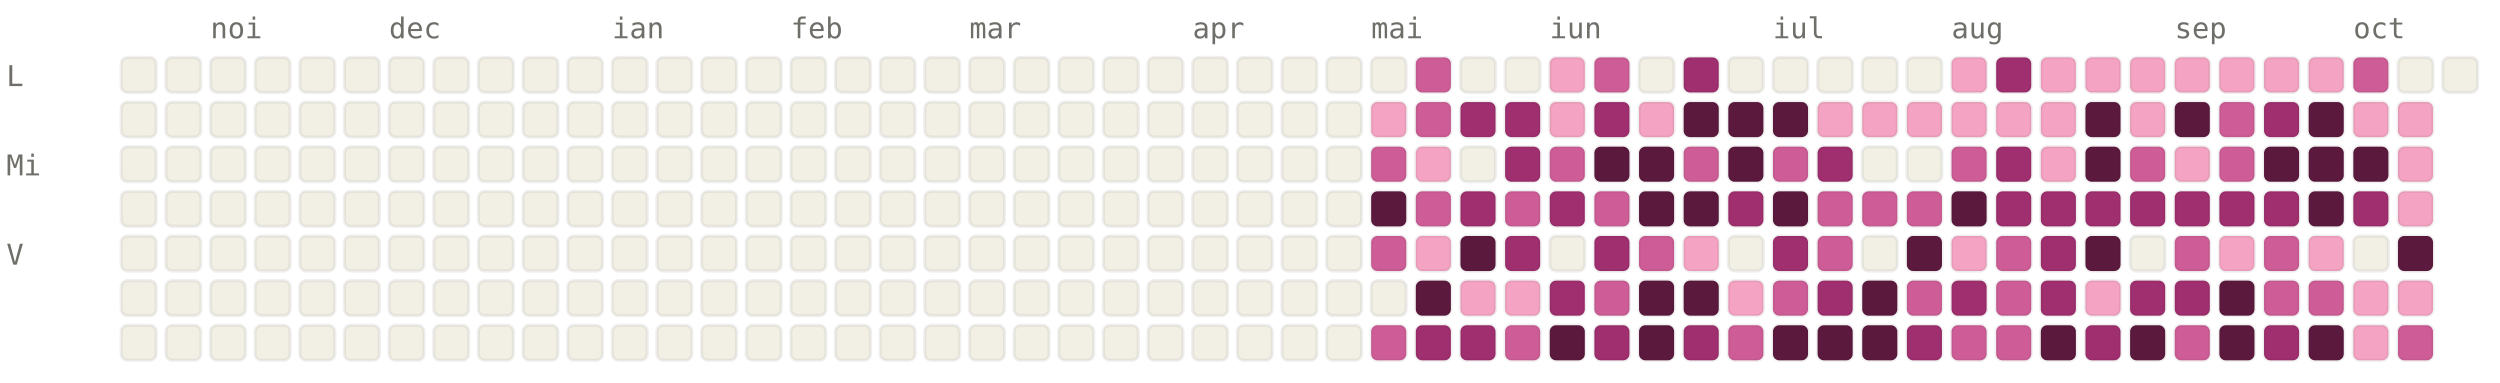
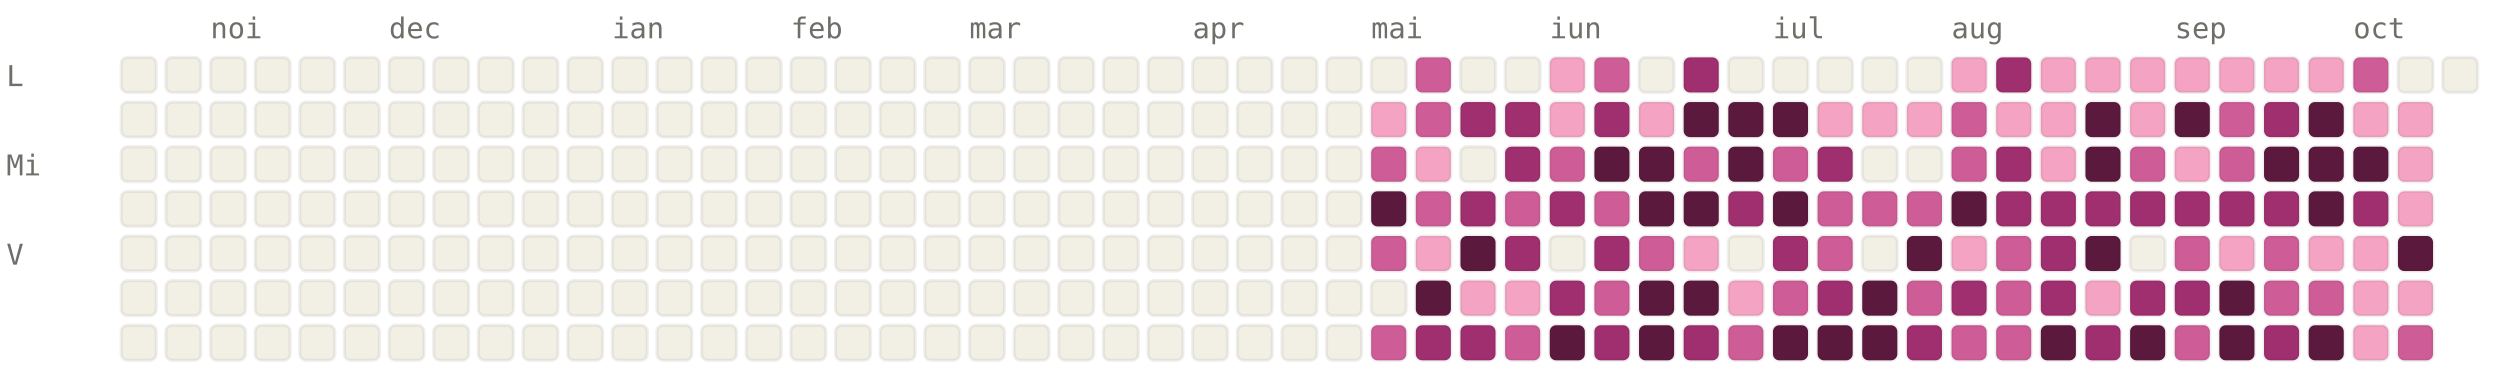
<svg xmlns="http://www.w3.org/2000/svg" viewBox="0 0 784 120" width="784" height="120" font-family="ui-monospace, SFMono-Regular, Menlo, monospace" font-size="9">
  <style>.l0{fill:#F2F0E5;stroke:rgba(0,0,0,0.06)}.l1{fill:#F4A4C2;stroke:rgba(0,0,0,0.06)}.l2{fill:#CE5D97;stroke:rgba(0,0,0,0.06)}.l3{fill:#A02F6F;stroke:rgba(0,0,0,0.06)}.l4{fill:#5C193E;stroke:rgba(0,0,0,0.06)}.lbl{fill:#6F6E69}@media (prefers-color-scheme: dark){.l0{fill:#1C1B1A;stroke:rgba(255,255,255,0.04)}.l1{fill:#451033;stroke:rgba(255,255,255,0.04)}.l2{fill:#751F4F;stroke:rgba(255,255,255,0.04)}.l3{fill:#CE5D97;stroke:rgba(255,255,255,0.04)}.l4{fill:#F4A4C2;stroke:rgba(255,255,255,0.04)}.lbl{fill:#878580}}</style>
  <text x="66" y="12" class="lbl">noi</text>
  <text x="122" y="12" class="lbl">dec</text>
  <text x="192" y="12" class="lbl">ian</text>
  <text x="248" y="12" class="lbl">feb</text>
  <text x="304" y="12" class="lbl">mar</text>
  <text x="374" y="12" class="lbl">apr</text>
  <text x="430" y="12" class="lbl">mai</text>
  <text x="486" y="12" class="lbl">iun</text>
  <text x="556" y="12" class="lbl">iul</text>
  <text x="612" y="12" class="lbl">aug</text>
  <text x="682" y="12" class="lbl">sep</text>
  <text x="738" y="12" class="lbl">oct</text>
  <text x="2" y="27" class="lbl">L</text>
  <text x="2" y="55" class="lbl">Mi</text>
  <text x="2" y="83" class="lbl">V</text>
  <rect x="38" y="18" width="11" height="11" rx="2" ry="2" class="l0" />
  <rect x="38" y="32" width="11" height="11" rx="2" ry="2" class="l0" />
  <rect x="38" y="46" width="11" height="11" rx="2" ry="2" class="l0" />
  <rect x="38" y="60" width="11" height="11" rx="2" ry="2" class="l0" />
  <rect x="38" y="74" width="11" height="11" rx="2" ry="2" class="l0" />
  <rect x="38" y="88" width="11" height="11" rx="2" ry="2" class="l0" />
  <rect x="38" y="102" width="11" height="11" rx="2" ry="2" class="l0" />
  <rect x="52" y="18" width="11" height="11" rx="2" ry="2" class="l0" />
  <rect x="52" y="32" width="11" height="11" rx="2" ry="2" class="l0" />
  <rect x="52" y="46" width="11" height="11" rx="2" ry="2" class="l0" />
  <rect x="52" y="60" width="11" height="11" rx="2" ry="2" class="l0" />
  <rect x="52" y="74" width="11" height="11" rx="2" ry="2" class="l0" />
  <rect x="52" y="88" width="11" height="11" rx="2" ry="2" class="l0" />
  <rect x="52" y="102" width="11" height="11" rx="2" ry="2" class="l0" />
  <rect x="66" y="18" width="11" height="11" rx="2" ry="2" class="l0" />
  <rect x="66" y="32" width="11" height="11" rx="2" ry="2" class="l0" />
  <rect x="66" y="46" width="11" height="11" rx="2" ry="2" class="l0" />
  <rect x="66" y="60" width="11" height="11" rx="2" ry="2" class="l0" />
  <rect x="66" y="74" width="11" height="11" rx="2" ry="2" class="l0" />
  <rect x="66" y="88" width="11" height="11" rx="2" ry="2" class="l0" />
  <rect x="66" y="102" width="11" height="11" rx="2" ry="2" class="l0" />
  <rect x="80" y="18" width="11" height="11" rx="2" ry="2" class="l0" />
  <rect x="80" y="32" width="11" height="11" rx="2" ry="2" class="l0" />
  <rect x="80" y="46" width="11" height="11" rx="2" ry="2" class="l0" />
  <rect x="80" y="60" width="11" height="11" rx="2" ry="2" class="l0" />
  <rect x="80" y="74" width="11" height="11" rx="2" ry="2" class="l0" />
  <rect x="80" y="88" width="11" height="11" rx="2" ry="2" class="l0" />
  <rect x="80" y="102" width="11" height="11" rx="2" ry="2" class="l0" />
  <rect x="94" y="18" width="11" height="11" rx="2" ry="2" class="l0" />
  <rect x="94" y="32" width="11" height="11" rx="2" ry="2" class="l0" />
  <rect x="94" y="46" width="11" height="11" rx="2" ry="2" class="l0" />
  <rect x="94" y="60" width="11" height="11" rx="2" ry="2" class="l0" />
  <rect x="94" y="74" width="11" height="11" rx="2" ry="2" class="l0" />
  <rect x="94" y="88" width="11" height="11" rx="2" ry="2" class="l0" />
  <rect x="94" y="102" width="11" height="11" rx="2" ry="2" class="l0" />
  <rect x="108" y="18" width="11" height="11" rx="2" ry="2" class="l0" />
  <rect x="108" y="32" width="11" height="11" rx="2" ry="2" class="l0" />
  <rect x="108" y="46" width="11" height="11" rx="2" ry="2" class="l0" />
  <rect x="108" y="60" width="11" height="11" rx="2" ry="2" class="l0" />
  <rect x="108" y="74" width="11" height="11" rx="2" ry="2" class="l0" />
  <rect x="108" y="88" width="11" height="11" rx="2" ry="2" class="l0" />
  <rect x="108" y="102" width="11" height="11" rx="2" ry="2" class="l0" />
  <rect x="122" y="18" width="11" height="11" rx="2" ry="2" class="l0" />
  <rect x="122" y="32" width="11" height="11" rx="2" ry="2" class="l0" />
  <rect x="122" y="46" width="11" height="11" rx="2" ry="2" class="l0" />
  <rect x="122" y="60" width="11" height="11" rx="2" ry="2" class="l0" />
  <rect x="122" y="74" width="11" height="11" rx="2" ry="2" class="l0" />
  <rect x="122" y="88" width="11" height="11" rx="2" ry="2" class="l0" />
  <rect x="122" y="102" width="11" height="11" rx="2" ry="2" class="l0" />
  <rect x="136" y="18" width="11" height="11" rx="2" ry="2" class="l0" />
  <rect x="136" y="32" width="11" height="11" rx="2" ry="2" class="l0" />
  <rect x="136" y="46" width="11" height="11" rx="2" ry="2" class="l0" />
  <rect x="136" y="60" width="11" height="11" rx="2" ry="2" class="l0" />
  <rect x="136" y="74" width="11" height="11" rx="2" ry="2" class="l0" />
  <rect x="136" y="88" width="11" height="11" rx="2" ry="2" class="l0" />
  <rect x="136" y="102" width="11" height="11" rx="2" ry="2" class="l0" />
  <rect x="150" y="18" width="11" height="11" rx="2" ry="2" class="l0" />
  <rect x="150" y="32" width="11" height="11" rx="2" ry="2" class="l0" />
  <rect x="150" y="46" width="11" height="11" rx="2" ry="2" class="l0" />
  <rect x="150" y="60" width="11" height="11" rx="2" ry="2" class="l0" />
  <rect x="150" y="74" width="11" height="11" rx="2" ry="2" class="l0" />
  <rect x="150" y="88" width="11" height="11" rx="2" ry="2" class="l0" />
  <rect x="150" y="102" width="11" height="11" rx="2" ry="2" class="l0" />
  <rect x="164" y="18" width="11" height="11" rx="2" ry="2" class="l0" />
  <rect x="164" y="32" width="11" height="11" rx="2" ry="2" class="l0" />
  <rect x="164" y="46" width="11" height="11" rx="2" ry="2" class="l0" />
  <rect x="164" y="60" width="11" height="11" rx="2" ry="2" class="l0" />
  <rect x="164" y="74" width="11" height="11" rx="2" ry="2" class="l0" />
  <rect x="164" y="88" width="11" height="11" rx="2" ry="2" class="l0" />
  <rect x="164" y="102" width="11" height="11" rx="2" ry="2" class="l0" />
  <rect x="178" y="18" width="11" height="11" rx="2" ry="2" class="l0" />
  <rect x="178" y="32" width="11" height="11" rx="2" ry="2" class="l0" />
  <rect x="178" y="46" width="11" height="11" rx="2" ry="2" class="l0" />
  <rect x="178" y="60" width="11" height="11" rx="2" ry="2" class="l0" />
  <rect x="178" y="74" width="11" height="11" rx="2" ry="2" class="l0" />
  <rect x="178" y="88" width="11" height="11" rx="2" ry="2" class="l0" />
  <rect x="178" y="102" width="11" height="11" rx="2" ry="2" class="l0" />
  <rect x="192" y="18" width="11" height="11" rx="2" ry="2" class="l0" />
  <rect x="192" y="32" width="11" height="11" rx="2" ry="2" class="l0" />
  <rect x="192" y="46" width="11" height="11" rx="2" ry="2" class="l0" />
  <rect x="192" y="60" width="11" height="11" rx="2" ry="2" class="l0" />
  <rect x="192" y="74" width="11" height="11" rx="2" ry="2" class="l0" />
  <rect x="192" y="88" width="11" height="11" rx="2" ry="2" class="l0" />
  <rect x="192" y="102" width="11" height="11" rx="2" ry="2" class="l0" />
  <rect x="206" y="18" width="11" height="11" rx="2" ry="2" class="l0" />
  <rect x="206" y="32" width="11" height="11" rx="2" ry="2" class="l0" />
  <rect x="206" y="46" width="11" height="11" rx="2" ry="2" class="l0" />
  <rect x="206" y="60" width="11" height="11" rx="2" ry="2" class="l0" />
  <rect x="206" y="74" width="11" height="11" rx="2" ry="2" class="l0" />
  <rect x="206" y="88" width="11" height="11" rx="2" ry="2" class="l0" />
  <rect x="206" y="102" width="11" height="11" rx="2" ry="2" class="l0" />
  <rect x="220" y="18" width="11" height="11" rx="2" ry="2" class="l0" />
  <rect x="220" y="32" width="11" height="11" rx="2" ry="2" class="l0" />
  <rect x="220" y="46" width="11" height="11" rx="2" ry="2" class="l0" />
  <rect x="220" y="60" width="11" height="11" rx="2" ry="2" class="l0" />
  <rect x="220" y="74" width="11" height="11" rx="2" ry="2" class="l0" />
  <rect x="220" y="88" width="11" height="11" rx="2" ry="2" class="l0" />
  <rect x="220" y="102" width="11" height="11" rx="2" ry="2" class="l0" />
  <rect x="234" y="18" width="11" height="11" rx="2" ry="2" class="l0" />
  <rect x="234" y="32" width="11" height="11" rx="2" ry="2" class="l0" />
  <rect x="234" y="46" width="11" height="11" rx="2" ry="2" class="l0" />
  <rect x="234" y="60" width="11" height="11" rx="2" ry="2" class="l0" />
  <rect x="234" y="74" width="11" height="11" rx="2" ry="2" class="l0" />
  <rect x="234" y="88" width="11" height="11" rx="2" ry="2" class="l0" />
  <rect x="234" y="102" width="11" height="11" rx="2" ry="2" class="l0" />
  <rect x="248" y="18" width="11" height="11" rx="2" ry="2" class="l0" />
  <rect x="248" y="32" width="11" height="11" rx="2" ry="2" class="l0" />
  <rect x="248" y="46" width="11" height="11" rx="2" ry="2" class="l0" />
  <rect x="248" y="60" width="11" height="11" rx="2" ry="2" class="l0" />
  <rect x="248" y="74" width="11" height="11" rx="2" ry="2" class="l0" />
  <rect x="248" y="88" width="11" height="11" rx="2" ry="2" class="l0" />
  <rect x="248" y="102" width="11" height="11" rx="2" ry="2" class="l0" />
  <rect x="262" y="18" width="11" height="11" rx="2" ry="2" class="l0" />
  <rect x="262" y="32" width="11" height="11" rx="2" ry="2" class="l0" />
  <rect x="262" y="46" width="11" height="11" rx="2" ry="2" class="l0" />
  <rect x="262" y="60" width="11" height="11" rx="2" ry="2" class="l0" />
  <rect x="262" y="74" width="11" height="11" rx="2" ry="2" class="l0" />
  <rect x="262" y="88" width="11" height="11" rx="2" ry="2" class="l0" />
  <rect x="262" y="102" width="11" height="11" rx="2" ry="2" class="l0" />
  <rect x="276" y="18" width="11" height="11" rx="2" ry="2" class="l0" />
  <rect x="276" y="32" width="11" height="11" rx="2" ry="2" class="l0" />
  <rect x="276" y="46" width="11" height="11" rx="2" ry="2" class="l0" />
  <rect x="276" y="60" width="11" height="11" rx="2" ry="2" class="l0" />
  <rect x="276" y="74" width="11" height="11" rx="2" ry="2" class="l0" />
  <rect x="276" y="88" width="11" height="11" rx="2" ry="2" class="l0" />
  <rect x="276" y="102" width="11" height="11" rx="2" ry="2" class="l0" />
  <rect x="290" y="18" width="11" height="11" rx="2" ry="2" class="l0" />
  <rect x="290" y="32" width="11" height="11" rx="2" ry="2" class="l0" />
  <rect x="290" y="46" width="11" height="11" rx="2" ry="2" class="l0" />
  <rect x="290" y="60" width="11" height="11" rx="2" ry="2" class="l0" />
  <rect x="290" y="74" width="11" height="11" rx="2" ry="2" class="l0" />
  <rect x="290" y="88" width="11" height="11" rx="2" ry="2" class="l0" />
  <rect x="290" y="102" width="11" height="11" rx="2" ry="2" class="l0" />
  <rect x="304" y="18" width="11" height="11" rx="2" ry="2" class="l0" />
  <rect x="304" y="32" width="11" height="11" rx="2" ry="2" class="l0" />
  <rect x="304" y="46" width="11" height="11" rx="2" ry="2" class="l0" />
  <rect x="304" y="60" width="11" height="11" rx="2" ry="2" class="l0" />
  <rect x="304" y="74" width="11" height="11" rx="2" ry="2" class="l0" />
  <rect x="304" y="88" width="11" height="11" rx="2" ry="2" class="l0" />
  <rect x="304" y="102" width="11" height="11" rx="2" ry="2" class="l0" />
  <rect x="318" y="18" width="11" height="11" rx="2" ry="2" class="l0" />
  <rect x="318" y="32" width="11" height="11" rx="2" ry="2" class="l0" />
  <rect x="318" y="46" width="11" height="11" rx="2" ry="2" class="l0" />
  <rect x="318" y="60" width="11" height="11" rx="2" ry="2" class="l0" />
  <rect x="318" y="74" width="11" height="11" rx="2" ry="2" class="l0" />
  <rect x="318" y="88" width="11" height="11" rx="2" ry="2" class="l0" />
  <rect x="318" y="102" width="11" height="11" rx="2" ry="2" class="l0" />
  <rect x="332" y="18" width="11" height="11" rx="2" ry="2" class="l0" />
  <rect x="332" y="32" width="11" height="11" rx="2" ry="2" class="l0" />
  <rect x="332" y="46" width="11" height="11" rx="2" ry="2" class="l0" />
  <rect x="332" y="60" width="11" height="11" rx="2" ry="2" class="l0" />
  <rect x="332" y="74" width="11" height="11" rx="2" ry="2" class="l0" />
  <rect x="332" y="88" width="11" height="11" rx="2" ry="2" class="l0" />
  <rect x="332" y="102" width="11" height="11" rx="2" ry="2" class="l0" />
  <rect x="346" y="18" width="11" height="11" rx="2" ry="2" class="l0" />
  <rect x="346" y="32" width="11" height="11" rx="2" ry="2" class="l0" />
  <rect x="346" y="46" width="11" height="11" rx="2" ry="2" class="l0" />
  <rect x="346" y="60" width="11" height="11" rx="2" ry="2" class="l0" />
  <rect x="346" y="74" width="11" height="11" rx="2" ry="2" class="l0" />
  <rect x="346" y="88" width="11" height="11" rx="2" ry="2" class="l0" />
  <rect x="346" y="102" width="11" height="11" rx="2" ry="2" class="l0" />
  <rect x="360" y="18" width="11" height="11" rx="2" ry="2" class="l0" />
  <rect x="360" y="32" width="11" height="11" rx="2" ry="2" class="l0" />
  <rect x="360" y="46" width="11" height="11" rx="2" ry="2" class="l0" />
  <rect x="360" y="60" width="11" height="11" rx="2" ry="2" class="l0" />
  <rect x="360" y="74" width="11" height="11" rx="2" ry="2" class="l0" />
  <rect x="360" y="88" width="11" height="11" rx="2" ry="2" class="l0" />
  <rect x="360" y="102" width="11" height="11" rx="2" ry="2" class="l0" />
  <rect x="374" y="18" width="11" height="11" rx="2" ry="2" class="l0" />
  <rect x="374" y="32" width="11" height="11" rx="2" ry="2" class="l0" />
  <rect x="374" y="46" width="11" height="11" rx="2" ry="2" class="l0" />
  <rect x="374" y="60" width="11" height="11" rx="2" ry="2" class="l0" />
  <rect x="374" y="74" width="11" height="11" rx="2" ry="2" class="l0" />
  <rect x="374" y="88" width="11" height="11" rx="2" ry="2" class="l0" />
  <rect x="374" y="102" width="11" height="11" rx="2" ry="2" class="l0" />
  <rect x="388" y="18" width="11" height="11" rx="2" ry="2" class="l0" />
  <rect x="388" y="32" width="11" height="11" rx="2" ry="2" class="l0" />
  <rect x="388" y="46" width="11" height="11" rx="2" ry="2" class="l0" />
  <rect x="388" y="60" width="11" height="11" rx="2" ry="2" class="l0" />
  <rect x="388" y="74" width="11" height="11" rx="2" ry="2" class="l0" />
  <rect x="388" y="88" width="11" height="11" rx="2" ry="2" class="l0" />
  <rect x="388" y="102" width="11" height="11" rx="2" ry="2" class="l0" />
  <rect x="402" y="18" width="11" height="11" rx="2" ry="2" class="l0" />
  <rect x="402" y="32" width="11" height="11" rx="2" ry="2" class="l0" />
  <rect x="402" y="46" width="11" height="11" rx="2" ry="2" class="l0" />
  <rect x="402" y="60" width="11" height="11" rx="2" ry="2" class="l0" />
  <rect x="402" y="74" width="11" height="11" rx="2" ry="2" class="l0" />
  <rect x="402" y="88" width="11" height="11" rx="2" ry="2" class="l0" />
  <rect x="402" y="102" width="11" height="11" rx="2" ry="2" class="l0" />
  <rect x="416" y="18" width="11" height="11" rx="2" ry="2" class="l0" />
  <rect x="416" y="32" width="11" height="11" rx="2" ry="2" class="l0" />
  <rect x="416" y="46" width="11" height="11" rx="2" ry="2" class="l0" />
  <rect x="416" y="60" width="11" height="11" rx="2" ry="2" class="l0" />
  <rect x="416" y="74" width="11" height="11" rx="2" ry="2" class="l0" />
  <rect x="416" y="88" width="11" height="11" rx="2" ry="2" class="l0" />
  <rect x="416" y="102" width="11" height="11" rx="2" ry="2" class="l0" />
  <rect x="430" y="18" width="11" height="11" rx="2" ry="2" class="l0" />
  <rect x="430" y="32" width="11" height="11" rx="2" ry="2" class="l1" />
  <rect x="430" y="46" width="11" height="11" rx="2" ry="2" class="l2" />
  <rect x="430" y="60" width="11" height="11" rx="2" ry="2" class="l4" />
  <rect x="430" y="74" width="11" height="11" rx="2" ry="2" class="l2" />
  <rect x="430" y="88" width="11" height="11" rx="2" ry="2" class="l0" />
  <rect x="430" y="102" width="11" height="11" rx="2" ry="2" class="l2" />
  <rect x="444" y="18" width="11" height="11" rx="2" ry="2" class="l2" />
  <rect x="444" y="32" width="11" height="11" rx="2" ry="2" class="l2" />
  <rect x="444" y="46" width="11" height="11" rx="2" ry="2" class="l1" />
  <rect x="444" y="60" width="11" height="11" rx="2" ry="2" class="l2" />
  <rect x="444" y="74" width="11" height="11" rx="2" ry="2" class="l1" />
  <rect x="444" y="88" width="11" height="11" rx="2" ry="2" class="l4" />
  <rect x="444" y="102" width="11" height="11" rx="2" ry="2" class="l3" />
  <rect x="458" y="18" width="11" height="11" rx="2" ry="2" class="l0" />
  <rect x="458" y="32" width="11" height="11" rx="2" ry="2" class="l3" />
  <rect x="458" y="46" width="11" height="11" rx="2" ry="2" class="l0" />
  <rect x="458" y="60" width="11" height="11" rx="2" ry="2" class="l3" />
  <rect x="458" y="74" width="11" height="11" rx="2" ry="2" class="l4" />
  <rect x="458" y="88" width="11" height="11" rx="2" ry="2" class="l1" />
  <rect x="458" y="102" width="11" height="11" rx="2" ry="2" class="l3" />
  <rect x="472" y="18" width="11" height="11" rx="2" ry="2" class="l0" />
  <rect x="472" y="32" width="11" height="11" rx="2" ry="2" class="l3" />
  <rect x="472" y="46" width="11" height="11" rx="2" ry="2" class="l3" />
  <rect x="472" y="60" width="11" height="11" rx="2" ry="2" class="l2" />
  <rect x="472" y="74" width="11" height="11" rx="2" ry="2" class="l3" />
  <rect x="472" y="88" width="11" height="11" rx="2" ry="2" class="l1" />
  <rect x="472" y="102" width="11" height="11" rx="2" ry="2" class="l2" />
  <rect x="486" y="18" width="11" height="11" rx="2" ry="2" class="l1" />
  <rect x="486" y="32" width="11" height="11" rx="2" ry="2" class="l1" />
  <rect x="486" y="46" width="11" height="11" rx="2" ry="2" class="l2" />
  <rect x="486" y="60" width="11" height="11" rx="2" ry="2" class="l3" />
  <rect x="486" y="74" width="11" height="11" rx="2" ry="2" class="l0" />
  <rect x="486" y="88" width="11" height="11" rx="2" ry="2" class="l3" />
  <rect x="486" y="102" width="11" height="11" rx="2" ry="2" class="l4" />
  <rect x="500" y="18" width="11" height="11" rx="2" ry="2" class="l2" />
  <rect x="500" y="32" width="11" height="11" rx="2" ry="2" class="l3" />
  <rect x="500" y="46" width="11" height="11" rx="2" ry="2" class="l4" />
  <rect x="500" y="60" width="11" height="11" rx="2" ry="2" class="l2" />
  <rect x="500" y="74" width="11" height="11" rx="2" ry="2" class="l3" />
  <rect x="500" y="88" width="11" height="11" rx="2" ry="2" class="l2" />
  <rect x="500" y="102" width="11" height="11" rx="2" ry="2" class="l3" />
  <rect x="514" y="18" width="11" height="11" rx="2" ry="2" class="l0" />
  <rect x="514" y="32" width="11" height="11" rx="2" ry="2" class="l1" />
  <rect x="514" y="46" width="11" height="11" rx="2" ry="2" class="l4" />
  <rect x="514" y="60" width="11" height="11" rx="2" ry="2" class="l4" />
  <rect x="514" y="74" width="11" height="11" rx="2" ry="2" class="l2" />
  <rect x="514" y="88" width="11" height="11" rx="2" ry="2" class="l4" />
  <rect x="514" y="102" width="11" height="11" rx="2" ry="2" class="l4" />
  <rect x="528" y="18" width="11" height="11" rx="2" ry="2" class="l3" />
  <rect x="528" y="32" width="11" height="11" rx="2" ry="2" class="l4" />
  <rect x="528" y="46" width="11" height="11" rx="2" ry="2" class="l2" />
  <rect x="528" y="60" width="11" height="11" rx="2" ry="2" class="l4" />
  <rect x="528" y="74" width="11" height="11" rx="2" ry="2" class="l1" />
  <rect x="528" y="88" width="11" height="11" rx="2" ry="2" class="l4" />
  <rect x="528" y="102" width="11" height="11" rx="2" ry="2" class="l3" />
  <rect x="542" y="18" width="11" height="11" rx="2" ry="2" class="l0" />
  <rect x="542" y="32" width="11" height="11" rx="2" ry="2" class="l4" />
  <rect x="542" y="46" width="11" height="11" rx="2" ry="2" class="l4" />
  <rect x="542" y="60" width="11" height="11" rx="2" ry="2" class="l3" />
  <rect x="542" y="74" width="11" height="11" rx="2" ry="2" class="l0" />
  <rect x="542" y="88" width="11" height="11" rx="2" ry="2" class="l1" />
  <rect x="542" y="102" width="11" height="11" rx="2" ry="2" class="l2" />
  <rect x="556" y="18" width="11" height="11" rx="2" ry="2" class="l0" />
  <rect x="556" y="32" width="11" height="11" rx="2" ry="2" class="l4" />
  <rect x="556" y="46" width="11" height="11" rx="2" ry="2" class="l2" />
  <rect x="556" y="60" width="11" height="11" rx="2" ry="2" class="l4" />
  <rect x="556" y="74" width="11" height="11" rx="2" ry="2" class="l3" />
  <rect x="556" y="88" width="11" height="11" rx="2" ry="2" class="l2" />
  <rect x="556" y="102" width="11" height="11" rx="2" ry="2" class="l4" />
  <rect x="570" y="18" width="11" height="11" rx="2" ry="2" class="l0" />
  <rect x="570" y="32" width="11" height="11" rx="2" ry="2" class="l1" />
  <rect x="570" y="46" width="11" height="11" rx="2" ry="2" class="l3" />
  <rect x="570" y="60" width="11" height="11" rx="2" ry="2" class="l2" />
  <rect x="570" y="74" width="11" height="11" rx="2" ry="2" class="l2" />
  <rect x="570" y="88" width="11" height="11" rx="2" ry="2" class="l3" />
  <rect x="570" y="102" width="11" height="11" rx="2" ry="2" class="l4" />
  <rect x="584" y="18" width="11" height="11" rx="2" ry="2" class="l0" />
  <rect x="584" y="32" width="11" height="11" rx="2" ry="2" class="l1" />
  <rect x="584" y="46" width="11" height="11" rx="2" ry="2" class="l0" />
  <rect x="584" y="60" width="11" height="11" rx="2" ry="2" class="l2" />
  <rect x="584" y="74" width="11" height="11" rx="2" ry="2" class="l0" />
  <rect x="584" y="88" width="11" height="11" rx="2" ry="2" class="l4" />
  <rect x="584" y="102" width="11" height="11" rx="2" ry="2" class="l4" />
  <rect x="598" y="18" width="11" height="11" rx="2" ry="2" class="l0" />
  <rect x="598" y="32" width="11" height="11" rx="2" ry="2" class="l1" />
  <rect x="598" y="46" width="11" height="11" rx="2" ry="2" class="l0" />
  <rect x="598" y="60" width="11" height="11" rx="2" ry="2" class="l2" />
  <rect x="598" y="74" width="11" height="11" rx="2" ry="2" class="l4" />
  <rect x="598" y="88" width="11" height="11" rx="2" ry="2" class="l2" />
  <rect x="598" y="102" width="11" height="11" rx="2" ry="2" class="l3" />
  <rect x="612" y="18" width="11" height="11" rx="2" ry="2" class="l1" />
-   <rect x="612" y="32" width="11" height="11" rx="2" ry="2" class="l1" />
+   <rect x="612" y="32" width="11" height="11" rx="2" ry="2" class="l2" />
  <rect x="612" y="46" width="11" height="11" rx="2" ry="2" class="l2" />
  <rect x="612" y="60" width="11" height="11" rx="2" ry="2" class="l4" />
  <rect x="612" y="74" width="11" height="11" rx="2" ry="2" class="l1" />
  <rect x="612" y="88" width="11" height="11" rx="2" ry="2" class="l3" />
  <rect x="612" y="102" width="11" height="11" rx="2" ry="2" class="l2" />
  <rect x="626" y="18" width="11" height="11" rx="2" ry="2" class="l3" />
  <rect x="626" y="32" width="11" height="11" rx="2" ry="2" class="l1" />
  <rect x="626" y="46" width="11" height="11" rx="2" ry="2" class="l3" />
  <rect x="626" y="60" width="11" height="11" rx="2" ry="2" class="l3" />
  <rect x="626" y="74" width="11" height="11" rx="2" ry="2" class="l2" />
  <rect x="626" y="88" width="11" height="11" rx="2" ry="2" class="l2" />
  <rect x="626" y="102" width="11" height="11" rx="2" ry="2" class="l2" />
  <rect x="640" y="18" width="11" height="11" rx="2" ry="2" class="l1" />
  <rect x="640" y="32" width="11" height="11" rx="2" ry="2" class="l1" />
  <rect x="640" y="46" width="11" height="11" rx="2" ry="2" class="l1" />
  <rect x="640" y="60" width="11" height="11" rx="2" ry="2" class="l3" />
  <rect x="640" y="74" width="11" height="11" rx="2" ry="2" class="l3" />
  <rect x="640" y="88" width="11" height="11" rx="2" ry="2" class="l3" />
  <rect x="640" y="102" width="11" height="11" rx="2" ry="2" class="l4" />
  <rect x="654" y="18" width="11" height="11" rx="2" ry="2" class="l1" />
  <rect x="654" y="32" width="11" height="11" rx="2" ry="2" class="l4" />
  <rect x="654" y="46" width="11" height="11" rx="2" ry="2" class="l4" />
  <rect x="654" y="60" width="11" height="11" rx="2" ry="2" class="l3" />
  <rect x="654" y="74" width="11" height="11" rx="2" ry="2" class="l4" />
  <rect x="654" y="88" width="11" height="11" rx="2" ry="2" class="l1" />
  <rect x="654" y="102" width="11" height="11" rx="2" ry="2" class="l3" />
  <rect x="668" y="18" width="11" height="11" rx="2" ry="2" class="l1" />
  <rect x="668" y="32" width="11" height="11" rx="2" ry="2" class="l1" />
  <rect x="668" y="46" width="11" height="11" rx="2" ry="2" class="l2" />
  <rect x="668" y="60" width="11" height="11" rx="2" ry="2" class="l3" />
  <rect x="668" y="74" width="11" height="11" rx="2" ry="2" class="l0" />
  <rect x="668" y="88" width="11" height="11" rx="2" ry="2" class="l3" />
  <rect x="668" y="102" width="11" height="11" rx="2" ry="2" class="l4" />
  <rect x="682" y="18" width="11" height="11" rx="2" ry="2" class="l1" />
  <rect x="682" y="32" width="11" height="11" rx="2" ry="2" class="l4" />
  <rect x="682" y="46" width="11" height="11" rx="2" ry="2" class="l1" />
  <rect x="682" y="60" width="11" height="11" rx="2" ry="2" class="l3" />
  <rect x="682" y="74" width="11" height="11" rx="2" ry="2" class="l2" />
  <rect x="682" y="88" width="11" height="11" rx="2" ry="2" class="l3" />
  <rect x="682" y="102" width="11" height="11" rx="2" ry="2" class="l2" />
  <rect x="696" y="18" width="11" height="11" rx="2" ry="2" class="l1" />
  <rect x="696" y="32" width="11" height="11" rx="2" ry="2" class="l2" />
  <rect x="696" y="46" width="11" height="11" rx="2" ry="2" class="l2" />
  <rect x="696" y="60" width="11" height="11" rx="2" ry="2" class="l3" />
  <rect x="696" y="74" width="11" height="11" rx="2" ry="2" class="l1" />
  <rect x="696" y="88" width="11" height="11" rx="2" ry="2" class="l4" />
  <rect x="696" y="102" width="11" height="11" rx="2" ry="2" class="l4" />
  <rect x="710" y="18" width="11" height="11" rx="2" ry="2" class="l1" />
  <rect x="710" y="32" width="11" height="11" rx="2" ry="2" class="l3" />
  <rect x="710" y="46" width="11" height="11" rx="2" ry="2" class="l4" />
  <rect x="710" y="60" width="11" height="11" rx="2" ry="2" class="l3" />
  <rect x="710" y="74" width="11" height="11" rx="2" ry="2" class="l2" />
  <rect x="710" y="88" width="11" height="11" rx="2" ry="2" class="l2" />
  <rect x="710" y="102" width="11" height="11" rx="2" ry="2" class="l3" />
  <rect x="724" y="18" width="11" height="11" rx="2" ry="2" class="l1" />
  <rect x="724" y="32" width="11" height="11" rx="2" ry="2" class="l4" />
  <rect x="724" y="46" width="11" height="11" rx="2" ry="2" class="l4" />
  <rect x="724" y="60" width="11" height="11" rx="2" ry="2" class="l4" />
  <rect x="724" y="74" width="11" height="11" rx="2" ry="2" class="l1" />
  <rect x="724" y="88" width="11" height="11" rx="2" ry="2" class="l2" />
  <rect x="724" y="102" width="11" height="11" rx="2" ry="2" class="l4" />
  <rect x="738" y="18" width="11" height="11" rx="2" ry="2" class="l2" />
  <rect x="738" y="32" width="11" height="11" rx="2" ry="2" class="l1" />
  <rect x="738" y="46" width="11" height="11" rx="2" ry="2" class="l4" />
  <rect x="738" y="60" width="11" height="11" rx="2" ry="2" class="l3" />
-   <rect x="738" y="74" width="11" height="11" rx="2" ry="2" class="l0" />
+   <rect x="738" y="74" width="11" height="11" rx="2" ry="2" class="l1" />
  <rect x="738" y="88" width="11" height="11" rx="2" ry="2" class="l1" />
  <rect x="738" y="102" width="11" height="11" rx="2" ry="2" class="l1" />
  <rect x="752" y="18" width="11" height="11" rx="2" ry="2" class="l0" />
  <rect x="752" y="32" width="11" height="11" rx="2" ry="2" class="l1" />
  <rect x="752" y="46" width="11" height="11" rx="2" ry="2" class="l1" />
  <rect x="752" y="60" width="11" height="11" rx="2" ry="2" class="l1" />
  <rect x="752" y="74" width="11" height="11" rx="2" ry="2" class="l4" />
  <rect x="752" y="88" width="11" height="11" rx="2" ry="2" class="l1" />
  <rect x="752" y="102" width="11" height="11" rx="2" ry="2" class="l2" />
  <rect x="766" y="18" width="11" height="11" rx="2" ry="2" class="l0" />
</svg>
